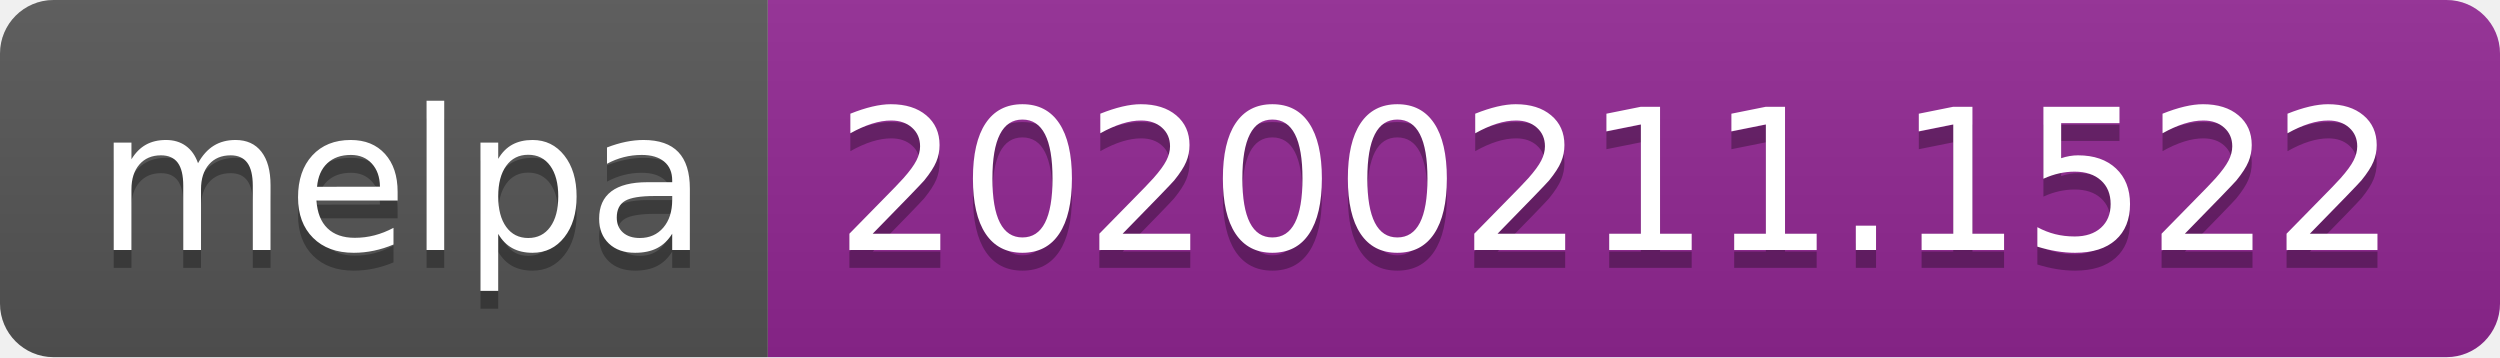
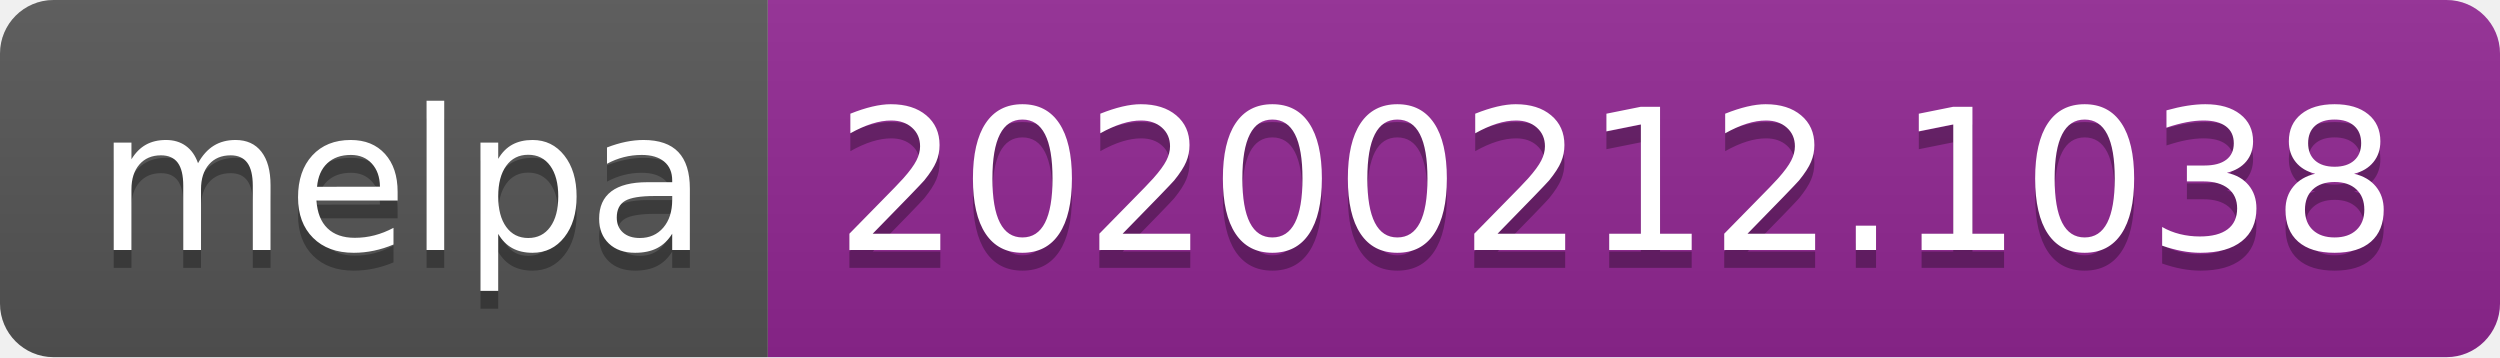
<svg xmlns="http://www.w3.org/2000/svg" width="140" height="20">
  <linearGradient id="b" x2="0" y2="100%">
    <stop offset="0" stop-color="#bbb" stop-opacity=".1" />
    <stop offset="1" stop-opacity=".1" />
  </linearGradient>
  <clipPath id="a">
    <rect width="140" height="20" rx="3" fill="#fff" />
  </clipPath>
  <g clip-path="url(#a)">
    <path fill="#555" d="M0 0h43v20H0z" />
    <path fill="#922793" d="M43 0h97v20H43z" />
    <path fill="url(#b)" d="M0 0h140v20H0z" />
  </g>
  <g fill="#fff" text-anchor="middle" font-family="DejaVu Sans,Verdana,Geneva,sans-serif" font-size="110">
    <text x="225" y="150" fill="#010101" fill-opacity=".3" transform="scale(.1)" textLength="330">melpa</text>
    <text x="225" y="140" transform="scale(.1)" textLength="330">melpa</text>
-     <text x="905" y="150" fill="#010101" fill-opacity=".3" transform="scale(.1)" textLength="870">20200211.1522</text>
-     <text x="905" y="140" transform="scale(.1)" textLength="870">20200211.1522</text>
+     <text x="905" y="150" fill="#010101" fill-opacity=".3" transform="scale(.1)" textLength="870">20200212.1038</text>
+     <text x="905" y="140" transform="scale(.1)" textLength="870">20200212.1038</text>
  </g>
</svg>
